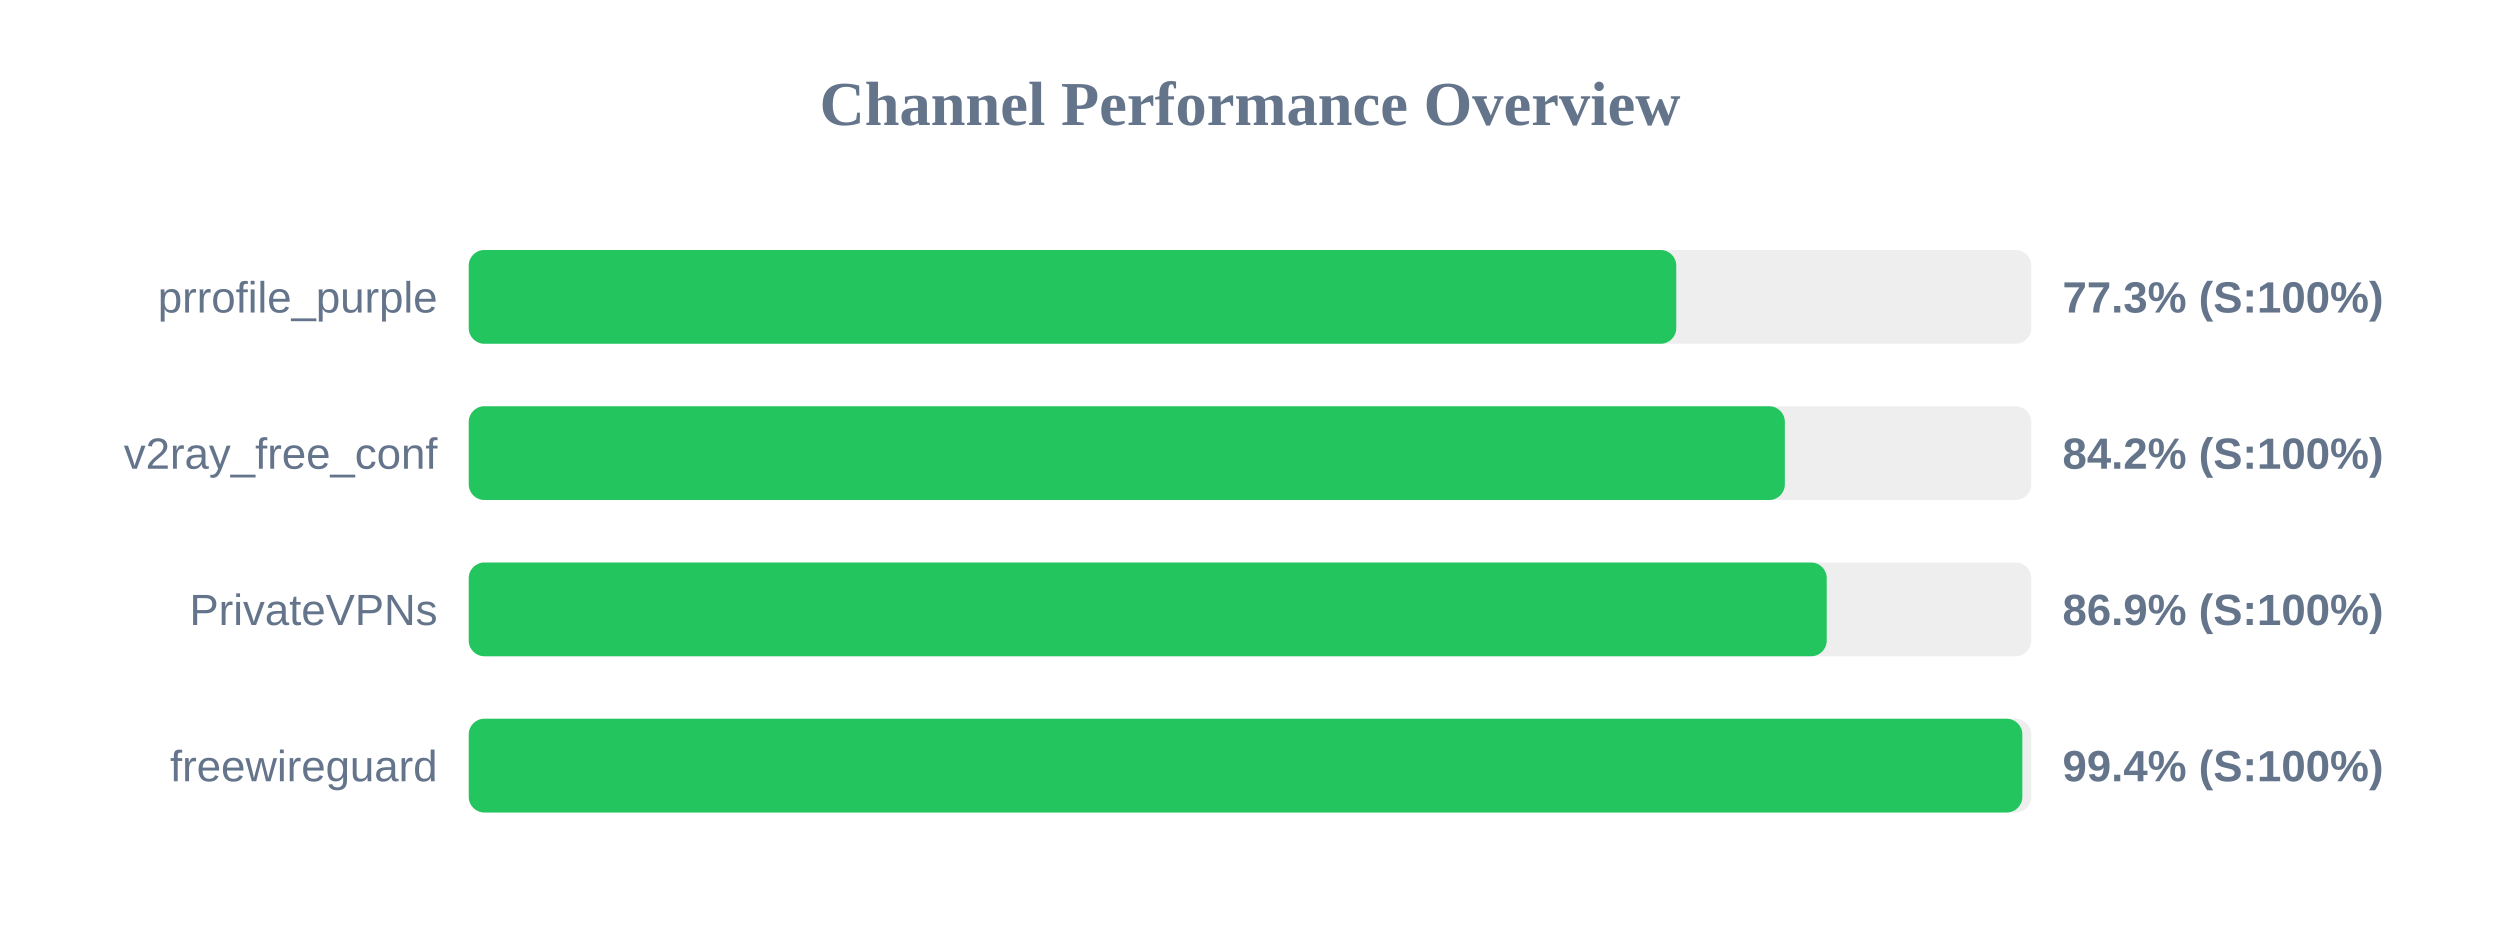
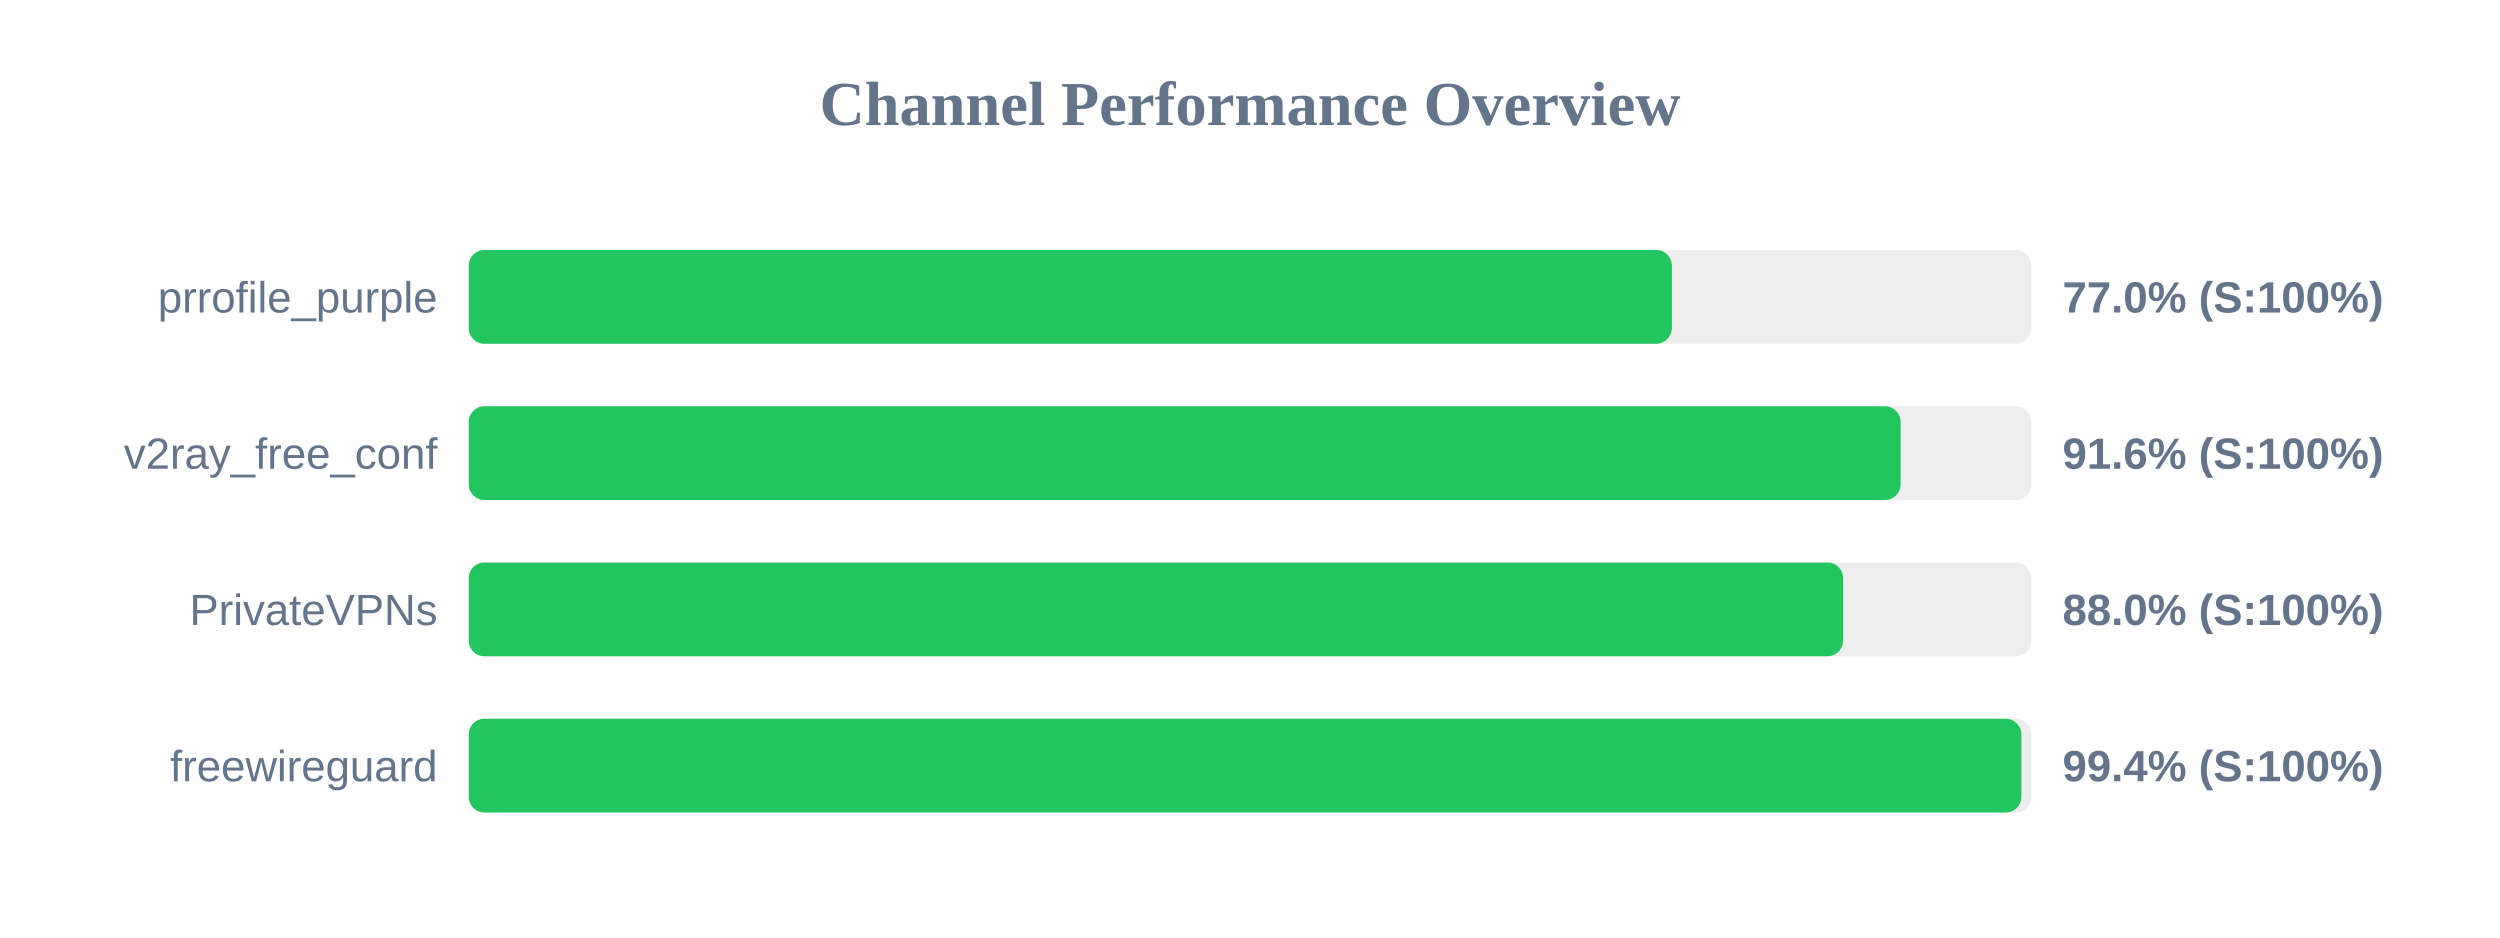
<svg xmlns="http://www.w3.org/2000/svg" width="800" height="300" version="1.1">
  <style>
        .row { font: 14px Arial; fill: #64748b; }
        .score { font: bold 14px Arial; fill: #64748b; }
    </style>
  <text x="400" y="40" text-anchor="middle" font-size="20px" font-weight="bold" fill="#64748b">Channel Performance Overview</text>
  <rect x="150" y="80" width="500" height="30" fill="#eee" rx="5" />
-   <rect x="150" y="80" width="386.4" height="30" fill="#22c55e" rx="5" />
+   <rect x="150" y="80" width="385.0" height="30" fill="#22c55e" rx="5" />
  <text x="140" y="100" text-anchor="end" class="row">prrofile_purple</text>
-   <text x="660" y="100" text-anchor="start" class="score">77.3% (S:100%)</text>
+   <text x="660" y="100" text-anchor="start" class="score">77.0% (S:100%)</text>
  <rect x="150" y="130" width="500" height="30" fill="#eee" rx="5" />
-   <rect x="150" y="130" width="421.15" height="30" fill="#22c55e" rx="5" />
+   <rect x="150" y="130" width="458.2" height="30" fill="#22c55e" rx="5" />
  <text x="140" y="150" text-anchor="end" class="row">v2ray_free_conf</text>
-   <text x="660" y="150" text-anchor="start" class="score">84.2% (S:100%)</text>
+   <text x="660" y="150" text-anchor="start" class="score">91.6% (S:100%)</text>
  <rect x="150" y="180" width="500" height="30" fill="#eee" rx="5" />
-   <rect x="150" y="180" width="434.55" height="30" fill="#22c55e" rx="5" />
+   <rect x="150" y="180" width="439.8" height="30" fill="#22c55e" rx="5" />
  <text x="140" y="200" text-anchor="end" class="row">PrivateVPNs</text>
-   <text x="660" y="200" text-anchor="start" class="score">86.9% (S:100%)</text>
+   <text x="660" y="200" text-anchor="start" class="score">88.0% (S:100%)</text>
  <rect x="150" y="230" width="500" height="30" fill="#eee" rx="5" />
-   <rect x="150" y="230" width="497.15" height="30" fill="#22c55e" rx="5" />
+   <rect x="150" y="230" width="496.85" height="30" fill="#22c55e" rx="5" />
  <text x="140" y="250" text-anchor="end" class="row">freewireguard</text>
  <text x="660" y="250" text-anchor="start" class="score">99.4% (S:100%)</text>
</svg>
